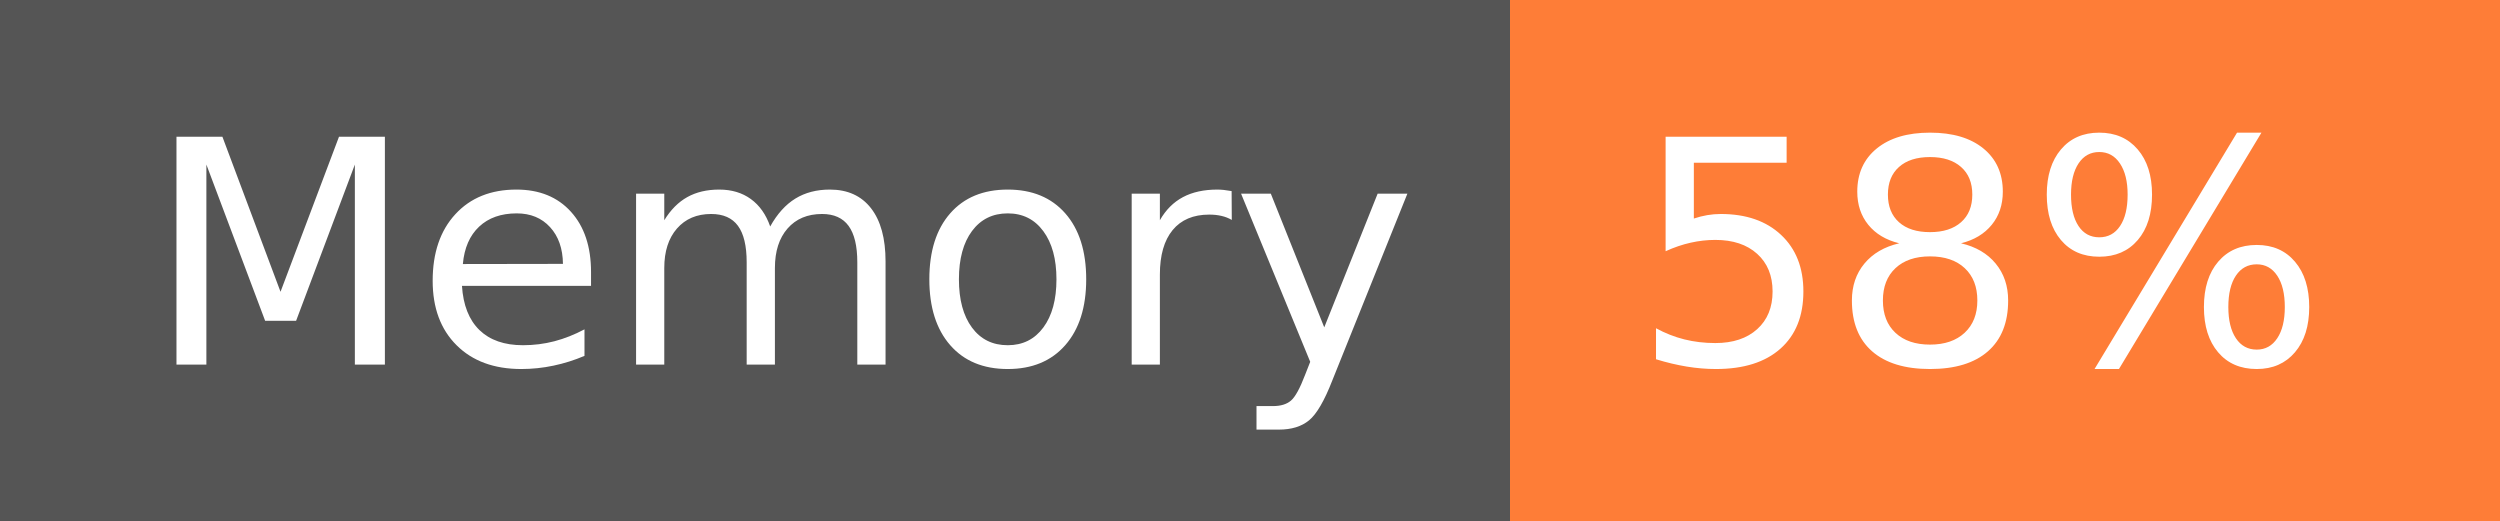
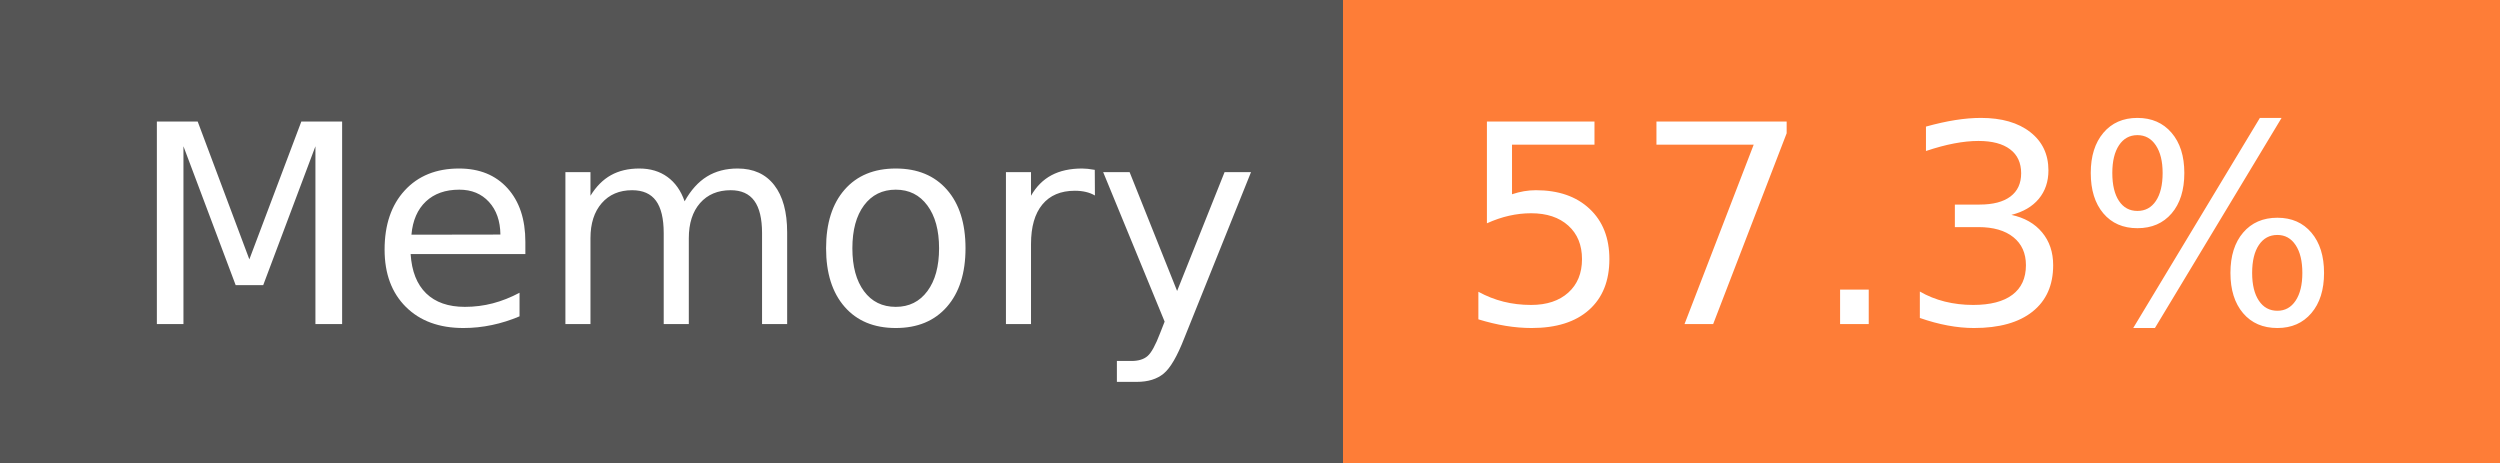
- <svg xmlns="http://www.w3.org/2000/svg" width="96" height="20" role="img" aria-label="Memory: 58%">
+ <svg xmlns="http://www.w3.org/2000/svg" width="108" height="20" role="img" aria-label="Memory: 57.3%">
  <g shape-rendering="crispEdges">
    <rect width="58" height="20" fill="#555" />
-     <rect x="58" width="38" height="20" fill="#fe7d37" />
+     <rect x="58" width="50" height="20" fill="#fe7d37" />
  </g>
  <g fill="#fff" text-anchor="middle" font-family="Verdana,Geneva,DejaVu Sans,sans-serif" text-rendering="geometricPrecision" font-size="120">
    <text x="300" y="140" transform="scale(.1)" fill="#fff" textLength="466">Memory</text>
-     <text x="760" y="140" transform="scale(.1)" fill="#fff" textLength="276">58%</text>
+     <text x="820" y="140" transform="scale(.1)" fill="#fff" textLength="390">57.3%</text>
  </g>
</svg>
